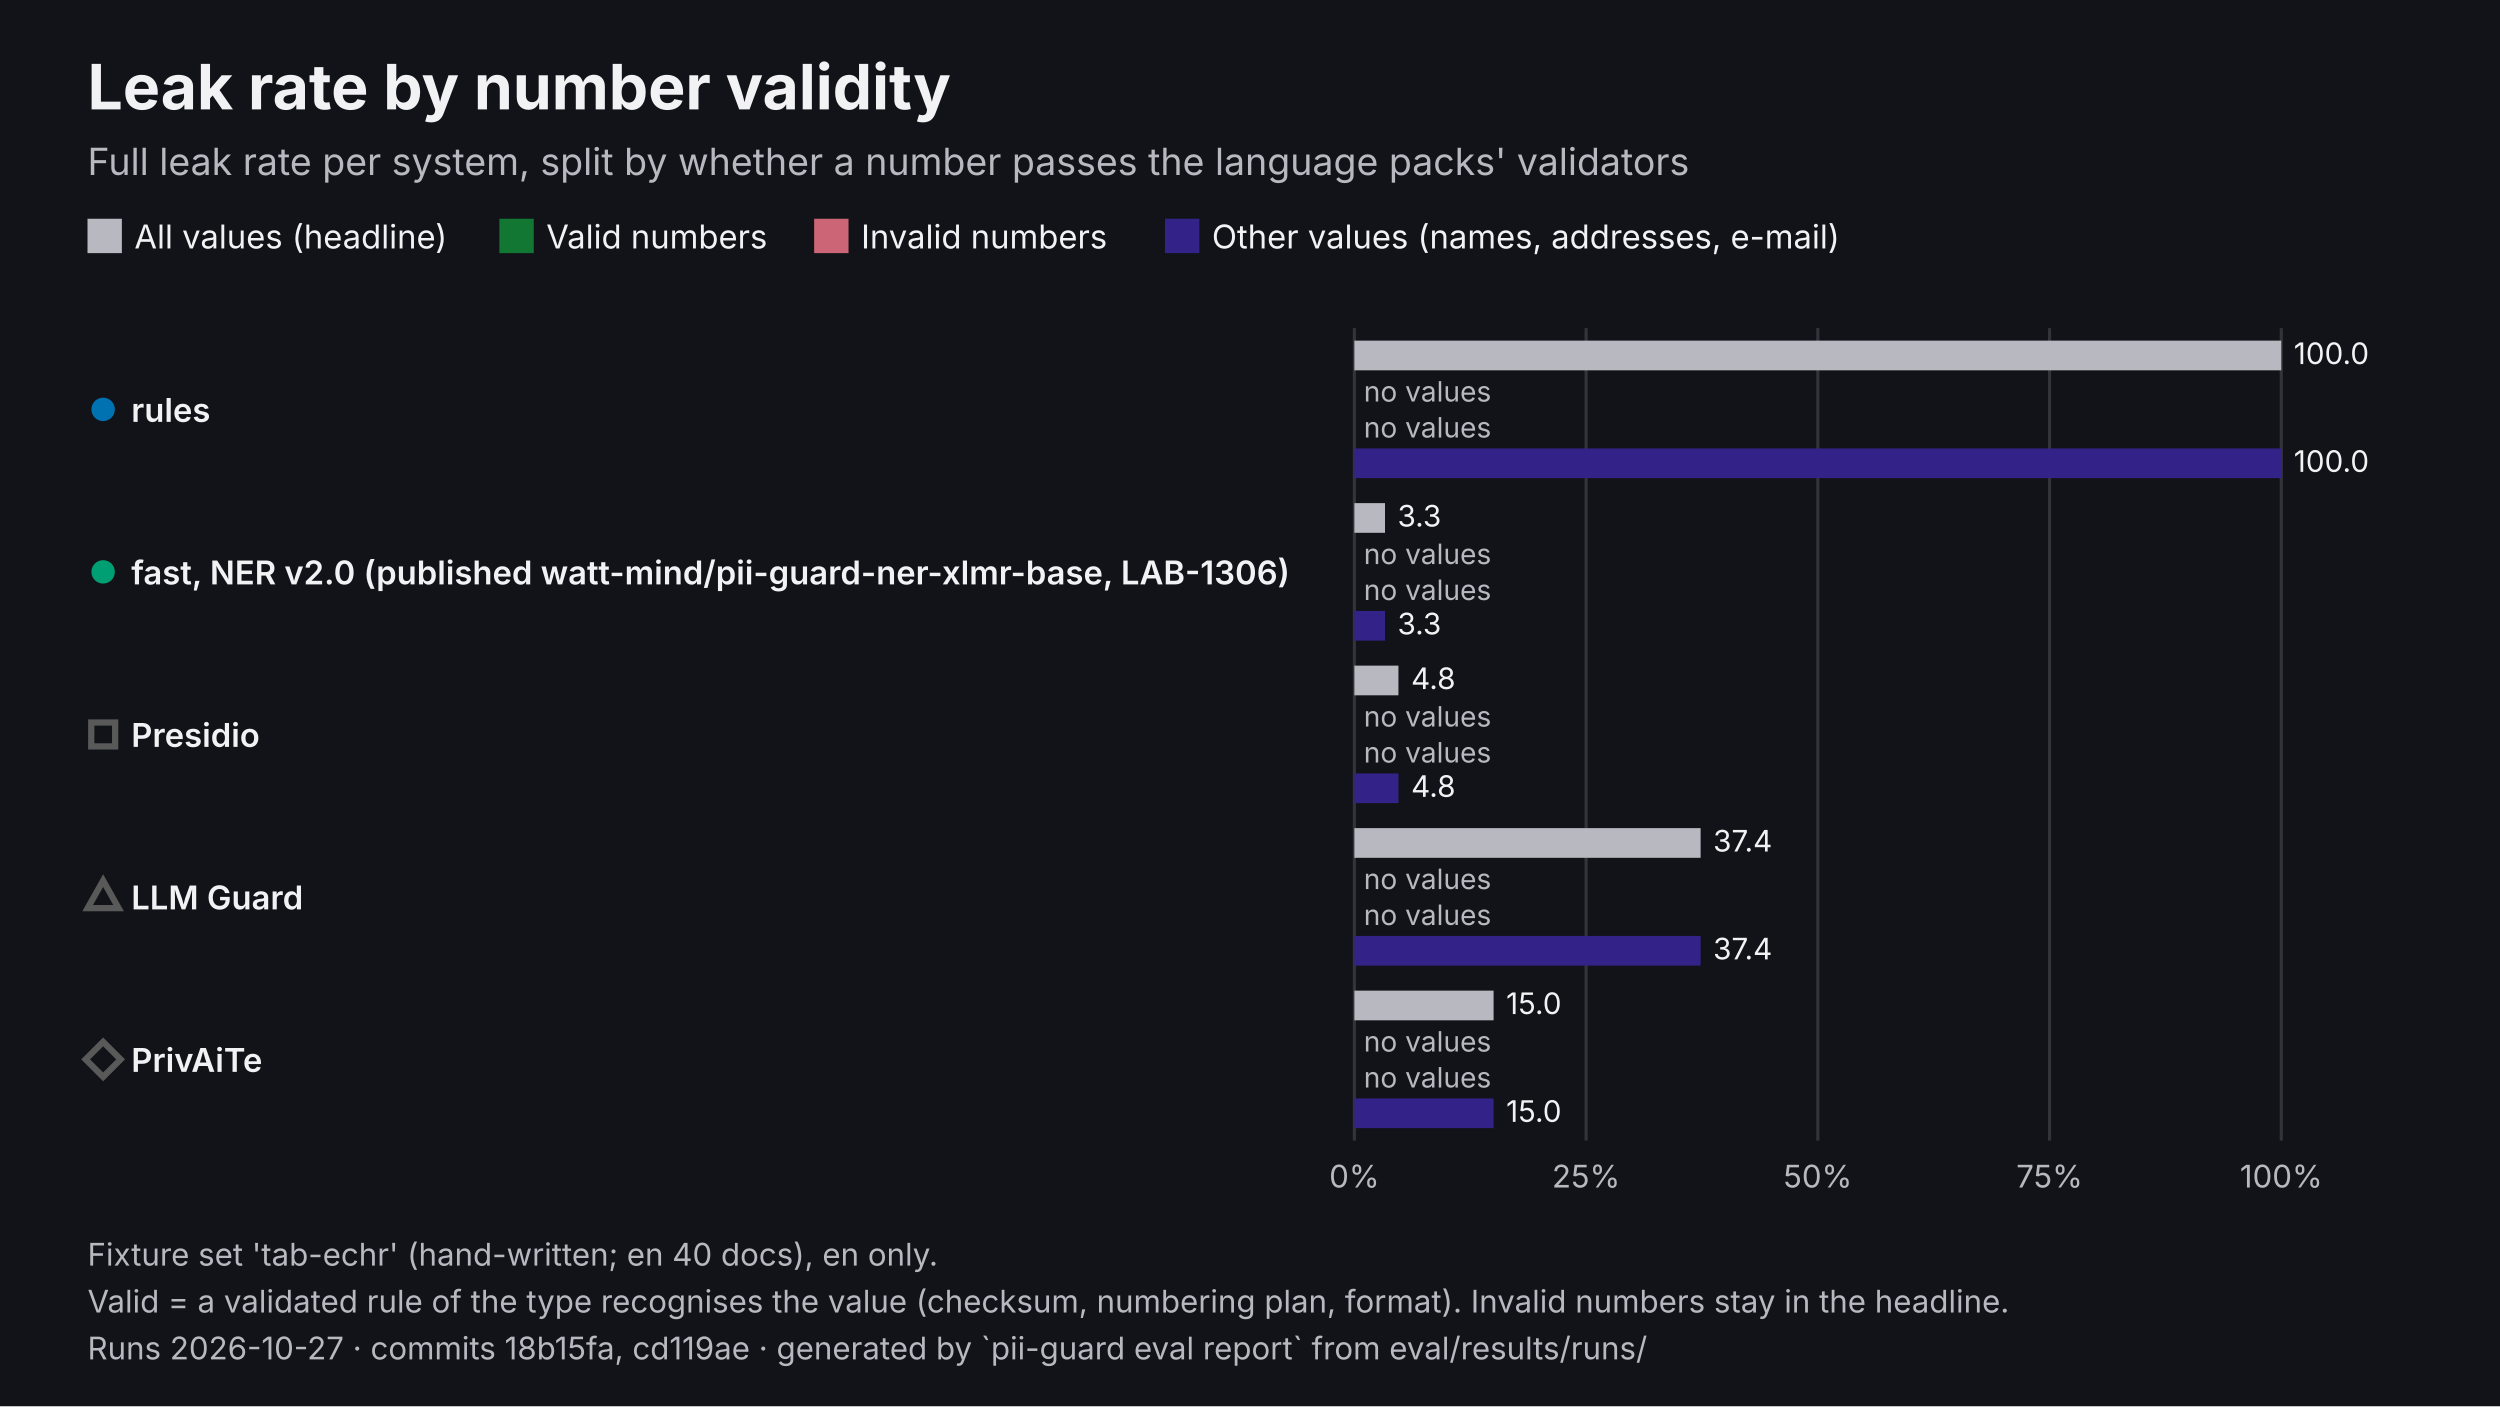
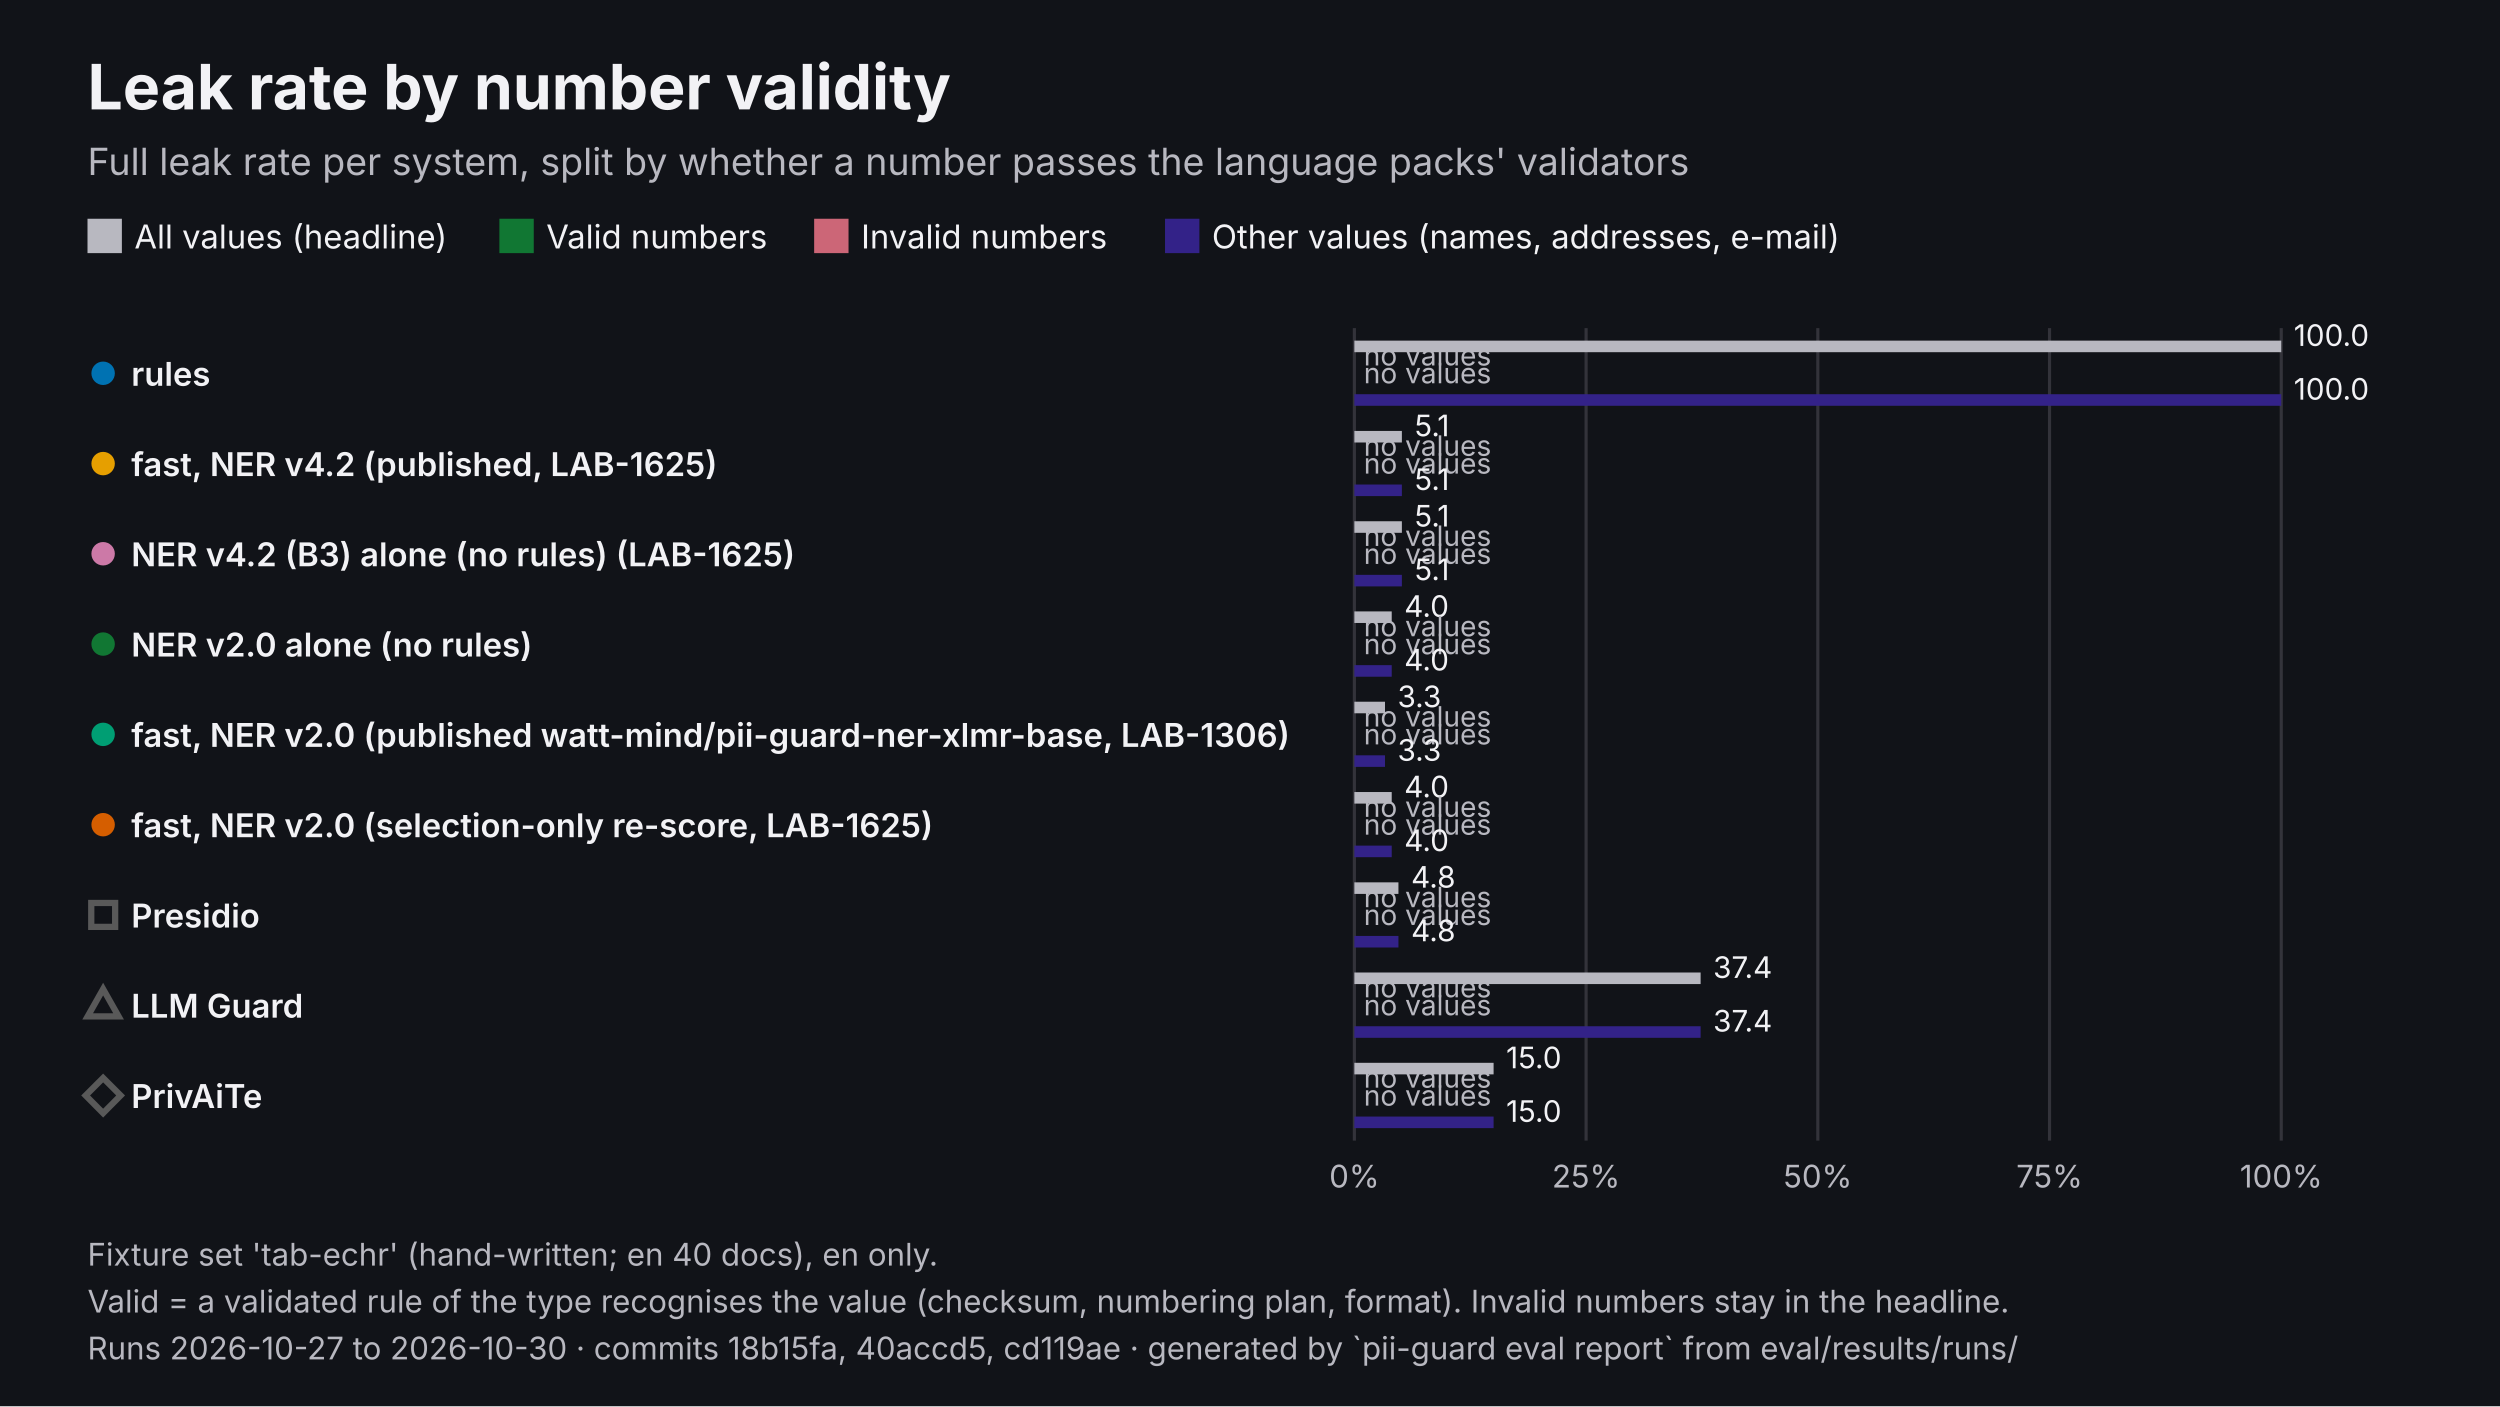
<svg xmlns="http://www.w3.org/2000/svg" viewBox="0 0 1600 900" width="1600" height="900" role="img" aria-labelledby="t d" font-family="Inter, 'Helvetica Neue', Helvetica, Arial, sans-serif">
  <rect width="1600" height="900" fill="#111318" />
  <text x="56" y="70" font-size="40" fill="#F2F2F5" font-weight="700">Leak rate by number validity</text>
  <text x="56" y="112" font-size="24" fill="#B8B8C0">Full leak rate per system, split by whether a number passes the language packs' validators</text>
  <rect x="56" y="140" width="22" height="22" fill="#B8B8C0" />
  <text x="86" y="159" font-size="21" fill="#F2F2F5">All values (headline)</text>
  <rect x="319.61" y="140" width="22" height="22" fill="#117733" />
  <text x="349.6" y="159" font-size="21" fill="#F2F2F5">Valid numbers</text>
  <rect x="521.06" y="140" width="22" height="22" fill="#CC6677" />
  <text x="551.1" y="159" font-size="21" fill="#F2F2F5">Invalid numbers</text>
  <rect x="745.61" y="140" width="22" height="22" fill="#332288" />
  <text x="775.6" y="159" font-size="21" fill="#F2F2F5">Other values (names, addresses, e-mail)</text>
  <line x1="866.8" y1="210" x2="866.8" y2="730" stroke="#33333A" stroke-width="2" />
  <text x="866.8" y="760" font-size="20" fill="#B8B8C0" text-anchor="middle">0%</text>
  <line x1="1015.1" y1="210" x2="1015.1" y2="730" stroke="#33333A" stroke-width="2" />
  <text x="1015.1" y="760" font-size="20" fill="#B8B8C0" text-anchor="middle">25%</text>
  <line x1="1163.4" y1="210" x2="1163.4" y2="730" stroke="#33333A" stroke-width="2" />
  <text x="1163.4" y="760" font-size="20" fill="#B8B8C0" text-anchor="middle">50%</text>
  <line x1="1311.7" y1="210" x2="1311.7" y2="730" stroke="#33333A" stroke-width="2" />
  <text x="1311.7" y="760" font-size="20" fill="#B8B8C0" text-anchor="middle">75%</text>
  <line x1="1460" y1="210" x2="1460" y2="730" stroke="#33333A" stroke-width="2" />
  <text x="1460" y="760" font-size="20" fill="#B8B8C0" text-anchor="middle">100%</text>
-   <circle cx="66" cy="262" r="9" fill="#0072B2" stroke="#111318" stroke-width="3" />
-   <text x="84" y="270" font-size="21" fill="#F2F2F5" font-weight="600">rules</text>
-   <rect x="866.8" y="218" width="593.2" height="19" fill="#B8B8C0" />
-   <text x="1468" y="233" font-size="19" fill="#F2F2F5">100.0</text>
-   <text x="872.8" y="257" font-size="18" fill="#B8B8C0">no values</text>
-   <text x="872.8" y="280" font-size="18" fill="#B8B8C0">no values</text>
-   <rect x="866.8" y="287" width="593.2" height="19" fill="#332288" />
-   <text x="1468" y="302" font-size="19" fill="#F2F2F5">100.0</text>
-   <circle cx="66" cy="366" r="9" fill="#009E73" stroke="#111318" stroke-width="3" />
-   <text x="84" y="374" font-size="21" fill="#F2F2F5" font-weight="600">fast, NER v2.0 (published watt-mind/pii-guard-ner-xlmr-base, LAB-1306)</text>
-   <rect x="866.8" y="322" width="19.6" height="19" fill="#B8B8C0" />
-   <text x="894.4" y="337" font-size="19" fill="#F2F2F5">3.3</text>
-   <text x="872.8" y="361" font-size="18" fill="#B8B8C0">no values</text>
-   <text x="872.8" y="384" font-size="18" fill="#B8B8C0">no values</text>
-   <rect x="866.8" y="391" width="19.6" height="19" fill="#332288" />
-   <text x="894.4" y="406" font-size="19" fill="#F2F2F5">3.3</text>
-   <rect x="58.4" y="462.4" width="15.3" height="15.3" fill="#111318" stroke="#595959" stroke-width="4" />
-   <text x="84" y="478" font-size="21" fill="#F2F2F5" font-weight="600">Presidio</text>
-   <rect x="866.8" y="426" width="28.2" height="19" fill="#B8B8C0" />
-   <text x="903.1" y="441" font-size="19" fill="#F2F2F5">4.8</text>
+   <circle cx="66" cy="238.9" r="9" fill="#0072B2" stroke="#111318" stroke-width="3" />
+   <text x="84" y="246.9" font-size="21" fill="#F2F2F5" font-weight="600">rules</text>
+   <rect x="866.8" y="218" width="593.2" height="7.4" fill="#B8B8C0" />
+   <text x="1468" y="221.4" font-size="19" fill="#F2F2F5">100.0</text>
+   <text x="872.8" y="233.9" font-size="18" fill="#B8B8C0">no values</text>
+   <text x="872.8" y="245.3" font-size="18" fill="#B8B8C0">no values</text>
+   <rect x="866.8" y="252.3" width="593.2" height="7.4" fill="#332288" />
+   <text x="1468" y="255.8" font-size="19" fill="#F2F2F5">100.0</text>
+   <circle cx="66" cy="296.7" r="9" fill="#E69F00" stroke="#111318" stroke-width="3" />
+   <text x="84" y="304.7" font-size="21" fill="#F2F2F5" font-weight="600">fast, NER v4.2 (published, LAB-1625)</text>
+   <rect x="866.8" y="275.8" width="30.4" height="7.4" fill="#B8B8C0" />
+   <text x="905.3" y="279.2" font-size="19" fill="#F2F2F5">5.1</text>
+   <text x="872.8" y="291.7" font-size="18" fill="#B8B8C0">no values</text>
+   <text x="872.8" y="303.1" font-size="18" fill="#B8B8C0">no values</text>
+   <rect x="866.8" y="310.1" width="30.4" height="7.4" fill="#332288" />
+   <text x="905.3" y="313.6" font-size="19" fill="#F2F2F5">5.1</text>
+   <circle cx="66" cy="354.4" r="9" fill="#CC79A7" stroke="#111318" stroke-width="3" />
+   <text x="84" y="362.4" font-size="21" fill="#F2F2F5" font-weight="600">NER v4.2 (B3) alone (no rules) (LAB-1625)</text>
+   <rect x="866.8" y="333.6" width="30.4" height="7.4" fill="#B8B8C0" />
+   <text x="905.3" y="337" font-size="19" fill="#F2F2F5">5.1</text>
+   <text x="872.8" y="349.4" font-size="18" fill="#B8B8C0">no values</text>
+   <text x="872.8" y="360.9" font-size="18" fill="#B8B8C0">no values</text>
+   <rect x="866.8" y="367.9" width="30.4" height="7.4" fill="#332288" />
+   <text x="905.3" y="371.3" font-size="19" fill="#F2F2F5">5.1</text>
+   <circle cx="66" cy="412.2" r="9" fill="#117733" stroke="#111318" stroke-width="3" />
+   <text x="84" y="420.2" font-size="21" fill="#F2F2F5" font-weight="600">NER v2.0 alone (no rules)</text>
+   <rect x="866.8" y="391.3" width="23.9" height="7.4" fill="#B8B8C0" />
+   <text x="898.7" y="394.8" font-size="19" fill="#F2F2F5">4.0</text>
+   <text x="872.8" y="407.2" font-size="18" fill="#B8B8C0">no values</text>
+   <text x="872.8" y="418.7" font-size="18" fill="#B8B8C0">no values</text>
+   <rect x="866.8" y="425.7" width="23.9" height="7.4" fill="#332288" />
+   <text x="898.7" y="429.1" font-size="19" fill="#F2F2F5">4.0</text>
+   <circle cx="66" cy="470" r="9" fill="#009E73" stroke="#111318" stroke-width="3" />
+   <text x="84" y="478" font-size="21" fill="#F2F2F5" font-weight="600">fast, NER v2.0 (published watt-mind/pii-guard-ner-xlmr-base, LAB-1306)</text>
+   <rect x="866.8" y="449.1" width="19.6" height="7.4" fill="#B8B8C0" />
+   <text x="894.4" y="452.6" font-size="19" fill="#F2F2F5">3.3</text>
  <text x="872.8" y="465" font-size="18" fill="#B8B8C0">no values</text>
-   <text x="872.8" y="488" font-size="18" fill="#B8B8C0">no values</text>
-   <rect x="866.8" y="495" width="28.2" height="19" fill="#332288" />
-   <text x="903.1" y="510" font-size="19" fill="#F2F2F5">4.8</text>
-   <polygon points="66,563.6 75.9,581.2 56.1,581.2" fill="#111318" stroke="#595959" stroke-width="4" />
-   <text x="84" y="582" font-size="21" fill="#F2F2F5" font-weight="600">LLM Guard</text>
-   <rect x="866.8" y="530" width="221.6" height="19" fill="#B8B8C0" />
-   <text x="1096.4" y="545" font-size="19" fill="#F2F2F5">37.4</text>
-   <text x="872.8" y="569" font-size="18" fill="#B8B8C0">no values</text>
+   <text x="872.8" y="476.4" font-size="18" fill="#B8B8C0">no values</text>
+   <rect x="866.8" y="483.4" width="19.6" height="7.4" fill="#332288" />
+   <text x="894.4" y="486.9" font-size="19" fill="#F2F2F5">3.3</text>
+   <circle cx="66" cy="527.8" r="9" fill="#D55E00" stroke="#111318" stroke-width="3" />
+   <text x="84" y="535.8" font-size="21" fill="#F2F2F5" font-weight="600">fast, NER v2.0 (selection-only re-score, LAB-1625)</text>
+   <rect x="866.8" y="506.9" width="23.9" height="7.4" fill="#B8B8C0" />
+   <text x="898.7" y="510.3" font-size="19" fill="#F2F2F5">4.0</text>
+   <text x="872.8" y="522.8" font-size="18" fill="#B8B8C0">no values</text>
+   <text x="872.8" y="534.2" font-size="18" fill="#B8B8C0">no values</text>
+   <rect x="866.8" y="541.2" width="23.9" height="7.4" fill="#332288" />
+   <text x="898.7" y="544.7" font-size="19" fill="#F2F2F5">4.0</text>
+   <rect x="58.4" y="577.9" width="15.3" height="15.3" fill="#111318" stroke="#595959" stroke-width="4" />
+   <text x="84" y="593.6" font-size="21" fill="#F2F2F5" font-weight="600">Presidio</text>
+   <rect x="866.8" y="564.7" width="28.2" height="7.4" fill="#B8B8C0" />
+   <text x="903.1" y="568.1" font-size="19" fill="#F2F2F5">4.8</text>
+   <text x="872.8" y="580.6" font-size="18" fill="#B8B8C0">no values</text>
  <text x="872.8" y="592" font-size="18" fill="#B8B8C0">no values</text>
-   <rect x="866.8" y="599" width="221.6" height="19" fill="#332288" />
-   <text x="1096.4" y="614" font-size="19" fill="#F2F2F5">37.4</text>
-   <polygon points="66,666.8 77.2,678 66,689.2 54.8,678" fill="#111318" stroke="#595959" stroke-width="4" />
-   <text x="84" y="686" font-size="21" fill="#F2F2F5" font-weight="600">PrivAiTe</text>
-   <rect x="866.8" y="634" width="89.1" height="19" fill="#B8B8C0" />
-   <text x="963.9" y="649" font-size="19" fill="#F2F2F5">15.0</text>
-   <text x="872.8" y="673" font-size="18" fill="#B8B8C0">no values</text>
-   <text x="872.8" y="696" font-size="18" fill="#B8B8C0">no values</text>
-   <rect x="866.8" y="703" width="89.1" height="19" fill="#332288" />
+   <rect x="866.8" y="599" width="28.2" height="7.4" fill="#332288" />
+   <text x="903.1" y="602.4" font-size="19" fill="#F2F2F5">4.8</text>
+   <polygon points="66,633 75.9,650.5 56.1,650.5" fill="#111318" stroke="#595959" stroke-width="4" />
+   <text x="84" y="651.3" font-size="21" fill="#F2F2F5" font-weight="600">LLM Guard</text>
+   <rect x="866.8" y="622.4" width="221.6" height="7.4" fill="#B8B8C0" />
+   <text x="1096.4" y="625.9" font-size="19" fill="#F2F2F5">37.4</text>
+   <text x="872.8" y="638.3" font-size="18" fill="#B8B8C0">no values</text>
+   <text x="872.8" y="649.8" font-size="18" fill="#B8B8C0">no values</text>
+   <rect x="866.8" y="656.8" width="221.6" height="7.4" fill="#332288" />
+   <text x="1096.4" y="660.2" font-size="19" fill="#F2F2F5">37.4</text>
+   <polygon points="66,689.9 77.2,701.1 66,712.4 54.8,701.1" fill="#111318" stroke="#595959" stroke-width="4" />
+   <text x="84" y="709.1" font-size="21" fill="#F2F2F5" font-weight="600">PrivAiTe</text>
+   <rect x="866.8" y="680.2" width="89.1" height="7.4" fill="#B8B8C0" />
+   <text x="963.9" y="683.7" font-size="19" fill="#F2F2F5">15.0</text>
+   <text x="872.8" y="696.1" font-size="18" fill="#B8B8C0">no values</text>
+   <text x="872.8" y="707.6" font-size="18" fill="#B8B8C0">no values</text>
+   <rect x="866.8" y="714.6" width="89.1" height="7.4" fill="#332288" />
  <text x="963.9" y="718" font-size="19" fill="#F2F2F5">15.0</text>
  <text x="56" y="810" font-size="20" fill="#B8B8C0">Fixture set 'tab-echr' (hand-written; en 40 docs), en only.</text>
  <text x="56" y="840" font-size="20" fill="#B8B8C0">Valid = a validated rule of the type recognises the value (checksum, numbering plan, format). Invalid numbers stay in the headline.</text>
-   <text x="56" y="870" font-size="20" fill="#B8B8C0">Runs 2026-10-27 · commits 18b15fa, cd119ae · generated by `pii-guard eval report` from eval/results/runs/</text>
+   <text x="56" y="870" font-size="20" fill="#B8B8C0">Runs 2026-10-27 to 2026-10-30 · commits 18b15fa, 40accd5, cd119ae · generated by `pii-guard eval report` from eval/results/runs/</text>
</svg>
